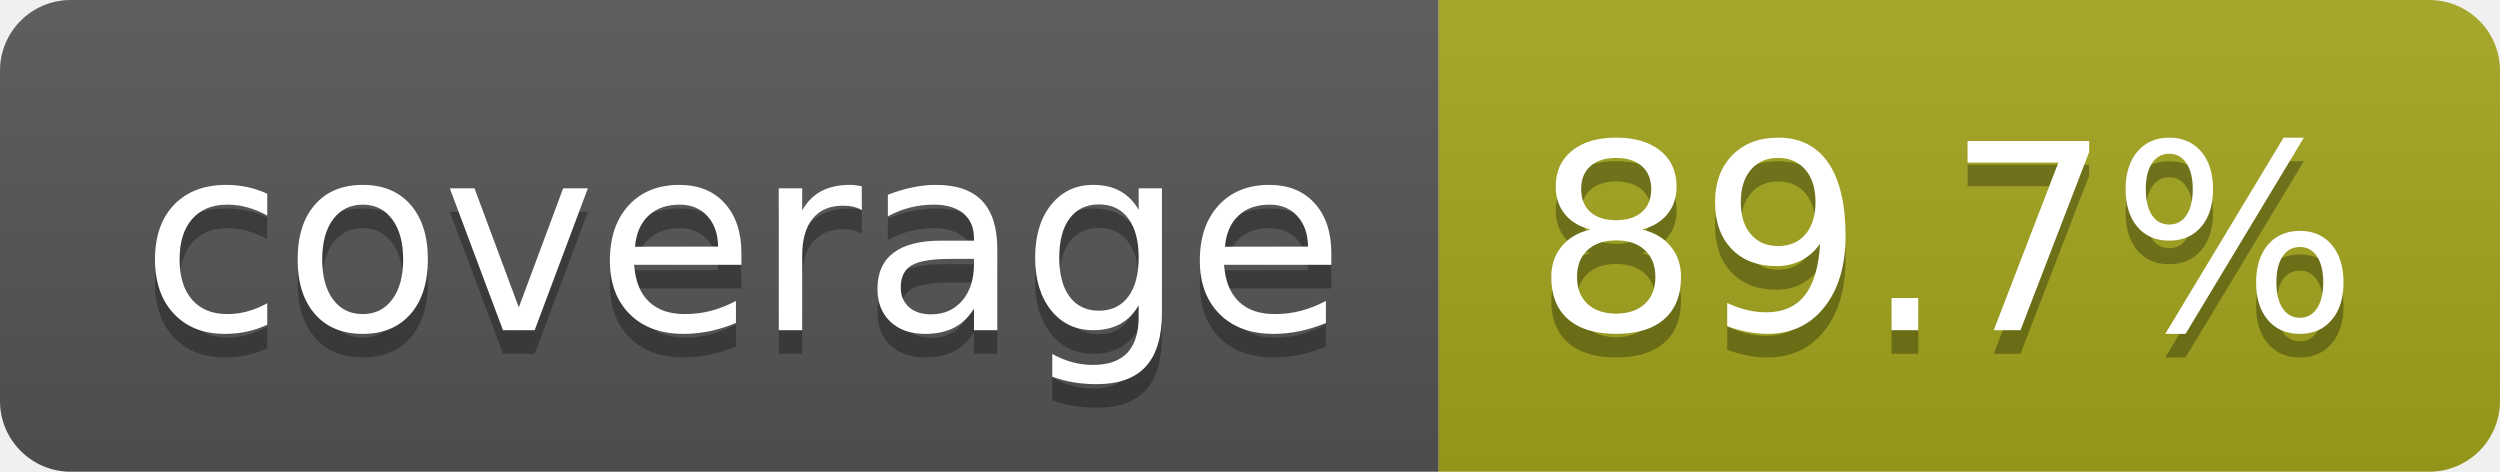
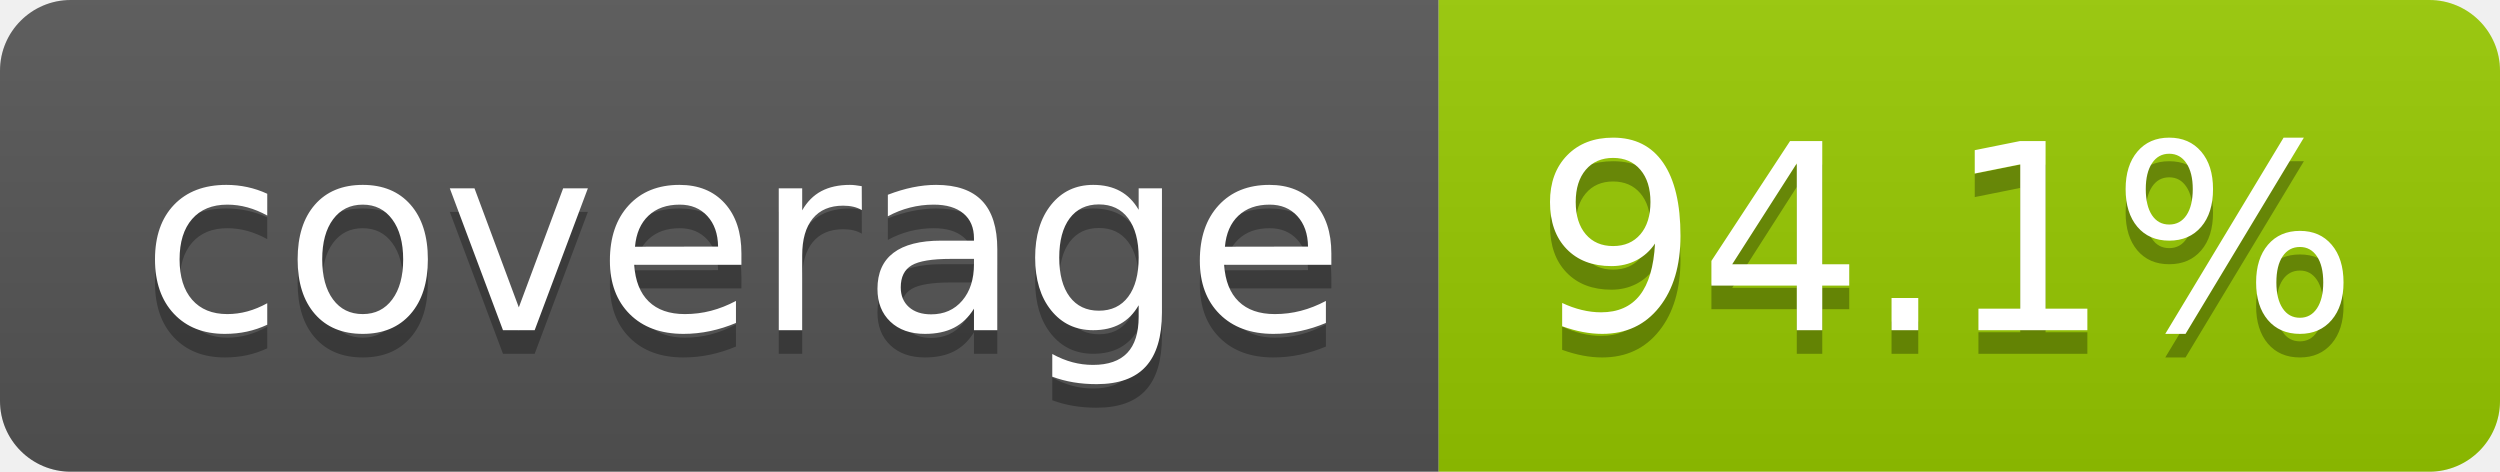
- <svg xmlns="http://www.w3.org/2000/svg" width="106" height="20" role="img" aria-label="coverage: 89.7%">
+ <svg xmlns="http://www.w3.org/2000/svg" width="106" height="20" role="img" aria-label="coverage: 94.1%">
  <linearGradient id="s" x2="0" y2="100%">
    <stop offset="0" stop-color="#bbb" stop-opacity=".1" />
    <stop offset="1" stop-opacity=".1" />
  </linearGradient>
  <clipPath id="r">
    <rect width="106" height="20" rx="3" fill="#fff" />
  </clipPath>
  <g clip-path="url(#r)">
    <rect width="61" height="20" fill="#555" />
-     <rect x="61" width="45" height="20" fill="#a4a61d" />
+     <rect x="61" width="45" height="20" fill="#97ca00" />
    <rect width="106" height="20" fill="url(#s)" />
  </g>
  <g fill="#fff" text-anchor="middle" font-family="Verdana,Geneva,DejaVu Sans,sans-serif" text-rendering="geometricPrecision" font-size="110">
    <text aria-hidden="true" x="315" y="150" fill="#010101" fill-opacity=".3" transform="scale(.1)" textLength="510">coverage</text>
    <text x="315" y="140" transform="scale(.1)" fill="#fff" textLength="510">coverage</text>
-     <text aria-hidden="true" x="825" y="150" fill="#010101" fill-opacity=".3" transform="scale(.1)" textLength="350">89.7%</text>
-     <text x="825" y="140" transform="scale(.1)" fill="#fff" textLength="350">89.7%</text>
+     <text aria-hidden="true" x="825" y="150" fill="#010101" fill-opacity=".3" transform="scale(.1)" textLength="350">94.1%</text>
+     <text x="825" y="140" transform="scale(.1)" fill="#fff" textLength="350">94.1%</text>
  </g>
</svg>
